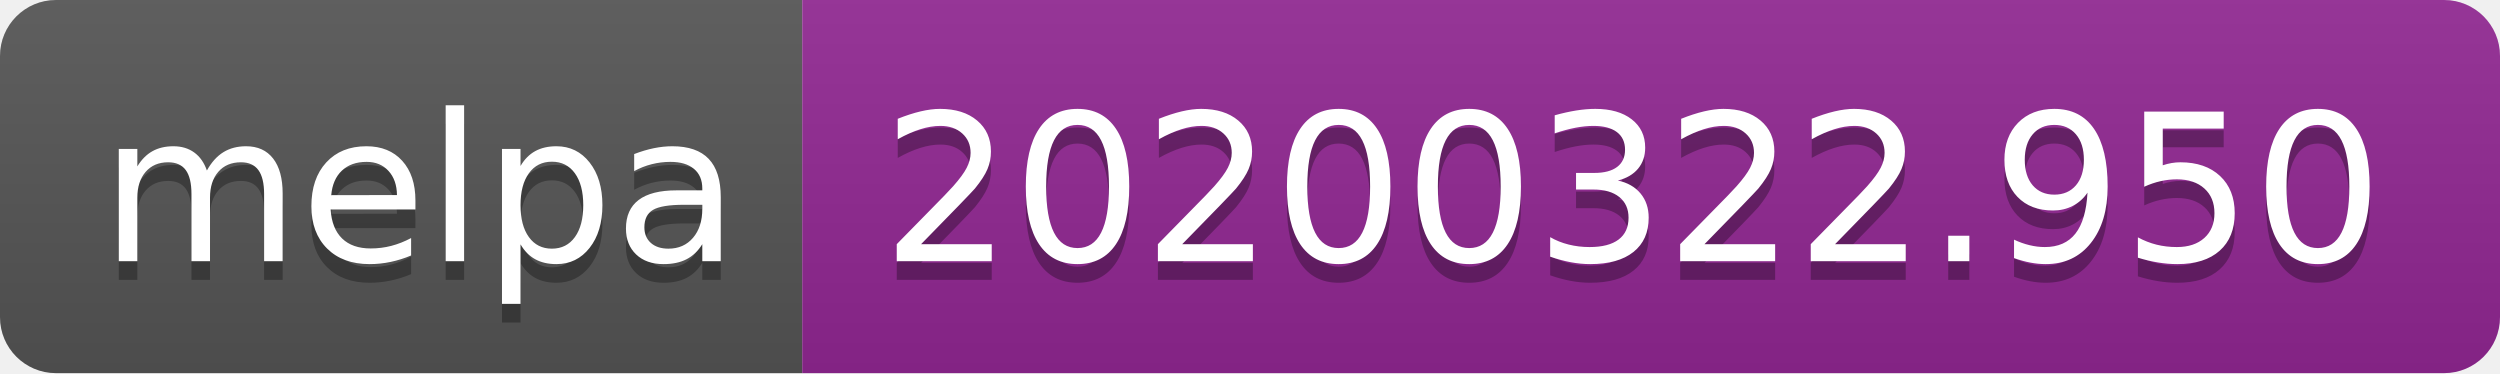
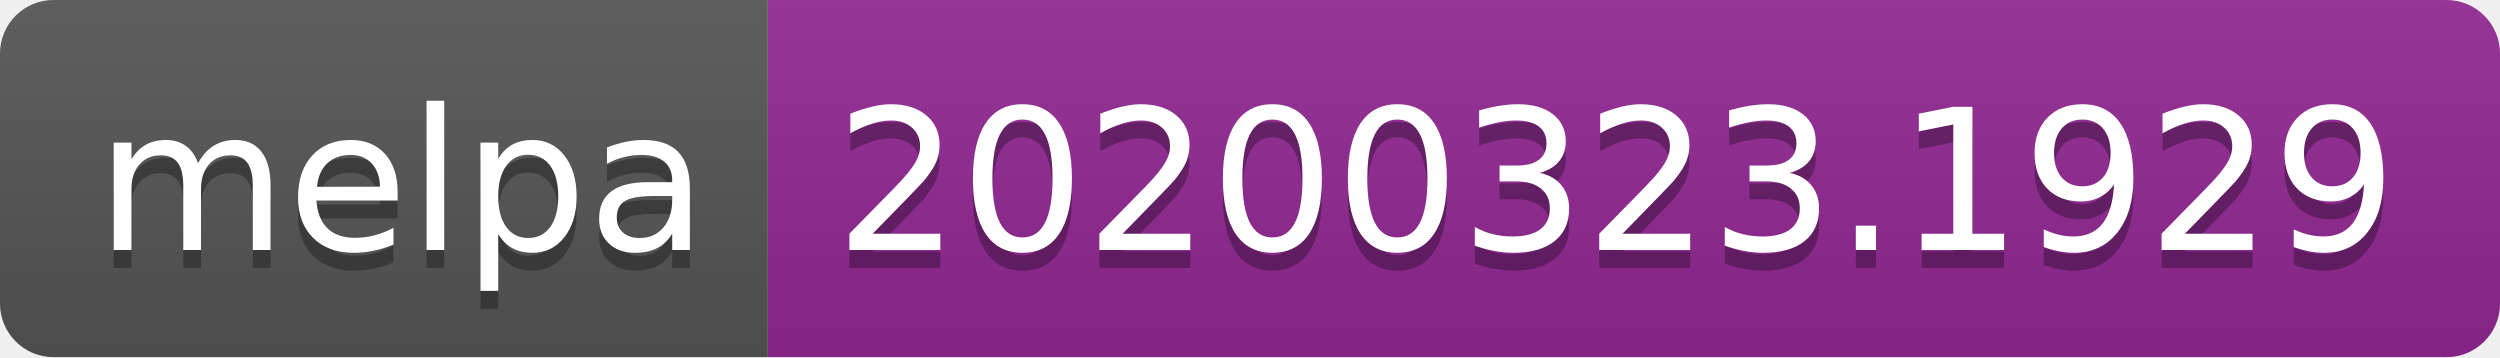
- <svg xmlns="http://www.w3.org/2000/svg" width="134" height="20">
+ <svg xmlns="http://www.w3.org/2000/svg" width="140" height="20">
  <linearGradient id="b" x2="0" y2="100%">
    <stop offset="0" stop-color="#bbb" stop-opacity=".1" />
    <stop offset="1" stop-opacity=".1" />
  </linearGradient>
  <clipPath id="a">
-     <rect width="134" height="20" rx="3" fill="#fff" />
+     <rect width="140" height="20" rx="3" fill="#fff" />
  </clipPath>
  <g clip-path="url(#a)">
    <path fill="#555" d="M0 0h43v20H0z" />
-     <path fill="#922793" d="M43 0h91v20H43z" />
-     <path fill="url(#b)" d="M0 0h134v20H0z" />
+     <path fill="#922793" d="M43 0h97v20H43z" />
+     <path fill="url(#b)" d="M0 0h140v20H0z" />
  </g>
  <g fill="#fff" text-anchor="middle" font-family="DejaVu Sans,Verdana,Geneva,sans-serif" font-size="110">
    <text x="225" y="150" fill="#010101" fill-opacity=".3" transform="scale(.1)" textLength="330">melpa</text>
    <text x="225" y="140" transform="scale(.1)" textLength="330">melpa</text>
-     <text x="875" y="150" fill="#010101" fill-opacity=".3" transform="scale(.1)" textLength="810">20200322.950</text>
-     <text x="875" y="140" transform="scale(.1)" textLength="810">20200322.950</text>
+     <text x="905" y="150" fill="#010101" fill-opacity=".3" transform="scale(.1)" textLength="870">20200323.1929</text>
+     <text x="905" y="140" transform="scale(.1)" textLength="870">20200323.1929</text>
  </g>
</svg>
